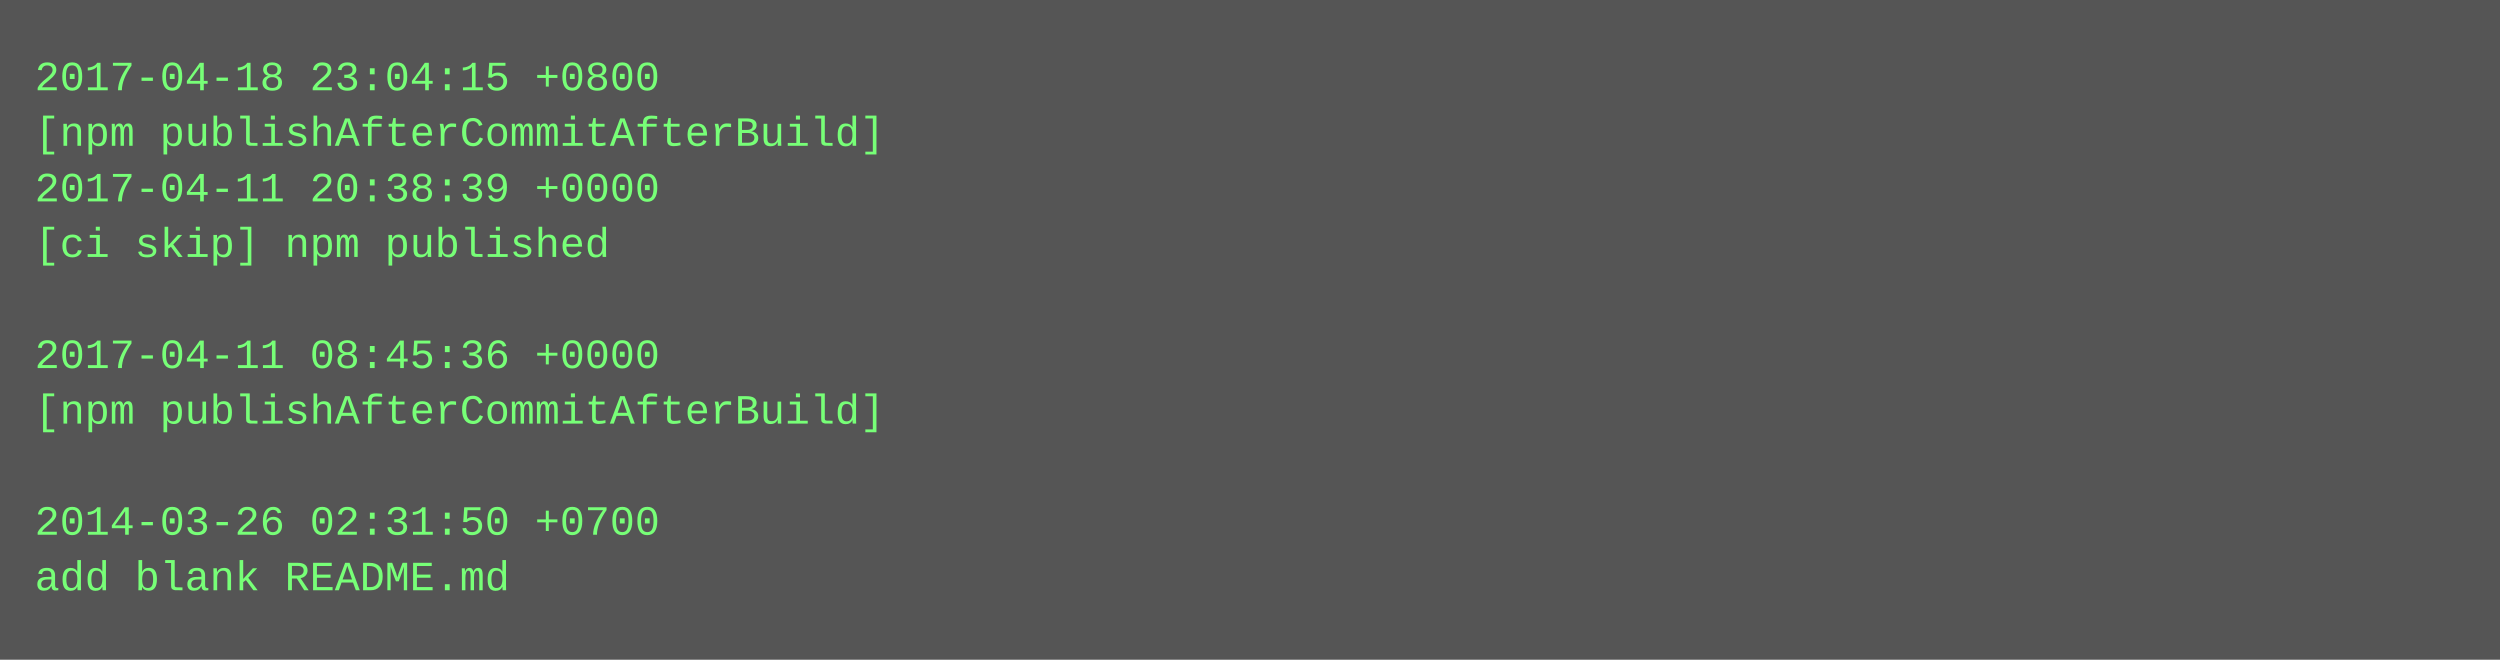
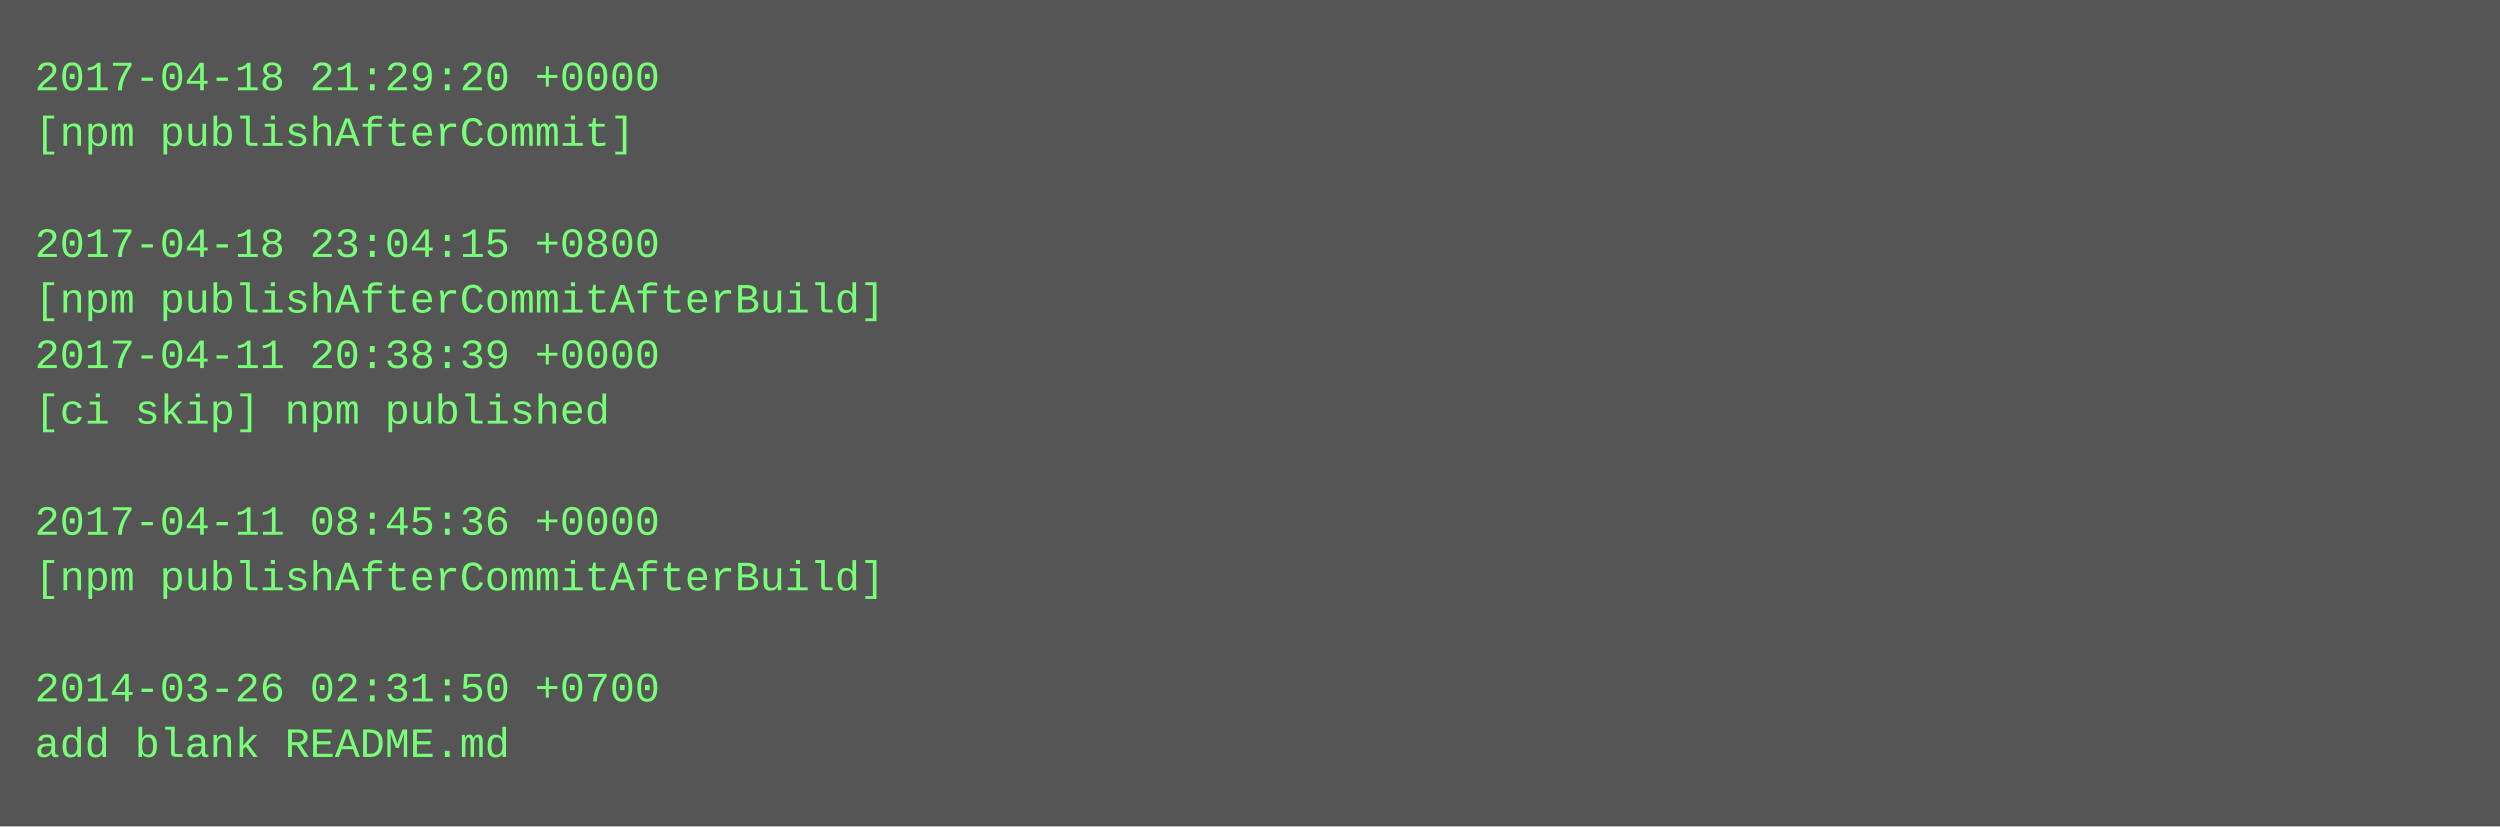
- <svg xmlns="http://www.w3.org/2000/svg" height="190" width="720">
-   <rect height="190" fill="#555" width="720" />
+ <svg xmlns="http://www.w3.org/2000/svg" height="238" width="720">
+   <rect height="238" fill="#555" width="720" />
  <text fill="#7f7" font-family="Courier New" font-size="12" xml:space="preserve">
-     <tspan x="10" y="26">2017-04-18 23:04:15 +0800</tspan>
-     <tspan x="10" y="42">[npm publishAfterCommitAfterBuild]</tspan>
-     <tspan x="10" y="58">2017-04-11 20:38:39 +0000</tspan>
-     <tspan x="10" y="74">[ci skip] npm published</tspan>
-     <tspan x="10" y="90" />
-     <tspan x="10" y="106">2017-04-11 08:45:36 +0000</tspan>
-     <tspan x="10" y="122">[npm publishAfterCommitAfterBuild]</tspan>
+     <tspan x="10" y="26">2017-04-18 21:29:20 +0000</tspan>
+     <tspan x="10" y="42">[npm publishAfterCommit]</tspan>
+     <tspan x="10" y="58" />
+     <tspan x="10" y="74">2017-04-18 23:04:15 +0800</tspan>
+     <tspan x="10" y="90">[npm publishAfterCommitAfterBuild]</tspan>
+     <tspan x="10" y="106">2017-04-11 20:38:39 +0000</tspan>
+     <tspan x="10" y="122">[ci skip] npm published</tspan>
    <tspan x="10" y="138" />
-     <tspan x="10" y="154">2014-03-26 02:31:50 +0700</tspan>
-     <tspan x="10" y="170">add blank README.md</tspan>
+     <tspan x="10" y="154">2017-04-11 08:45:36 +0000</tspan>
+     <tspan x="10" y="170">[npm publishAfterCommitAfterBuild]</tspan>
+     <tspan x="10" y="186" />
+     <tspan x="10" y="202">2014-03-26 02:31:50 +0700</tspan>
+     <tspan x="10" y="218">add blank README.md</tspan>
  </text>
</svg>
